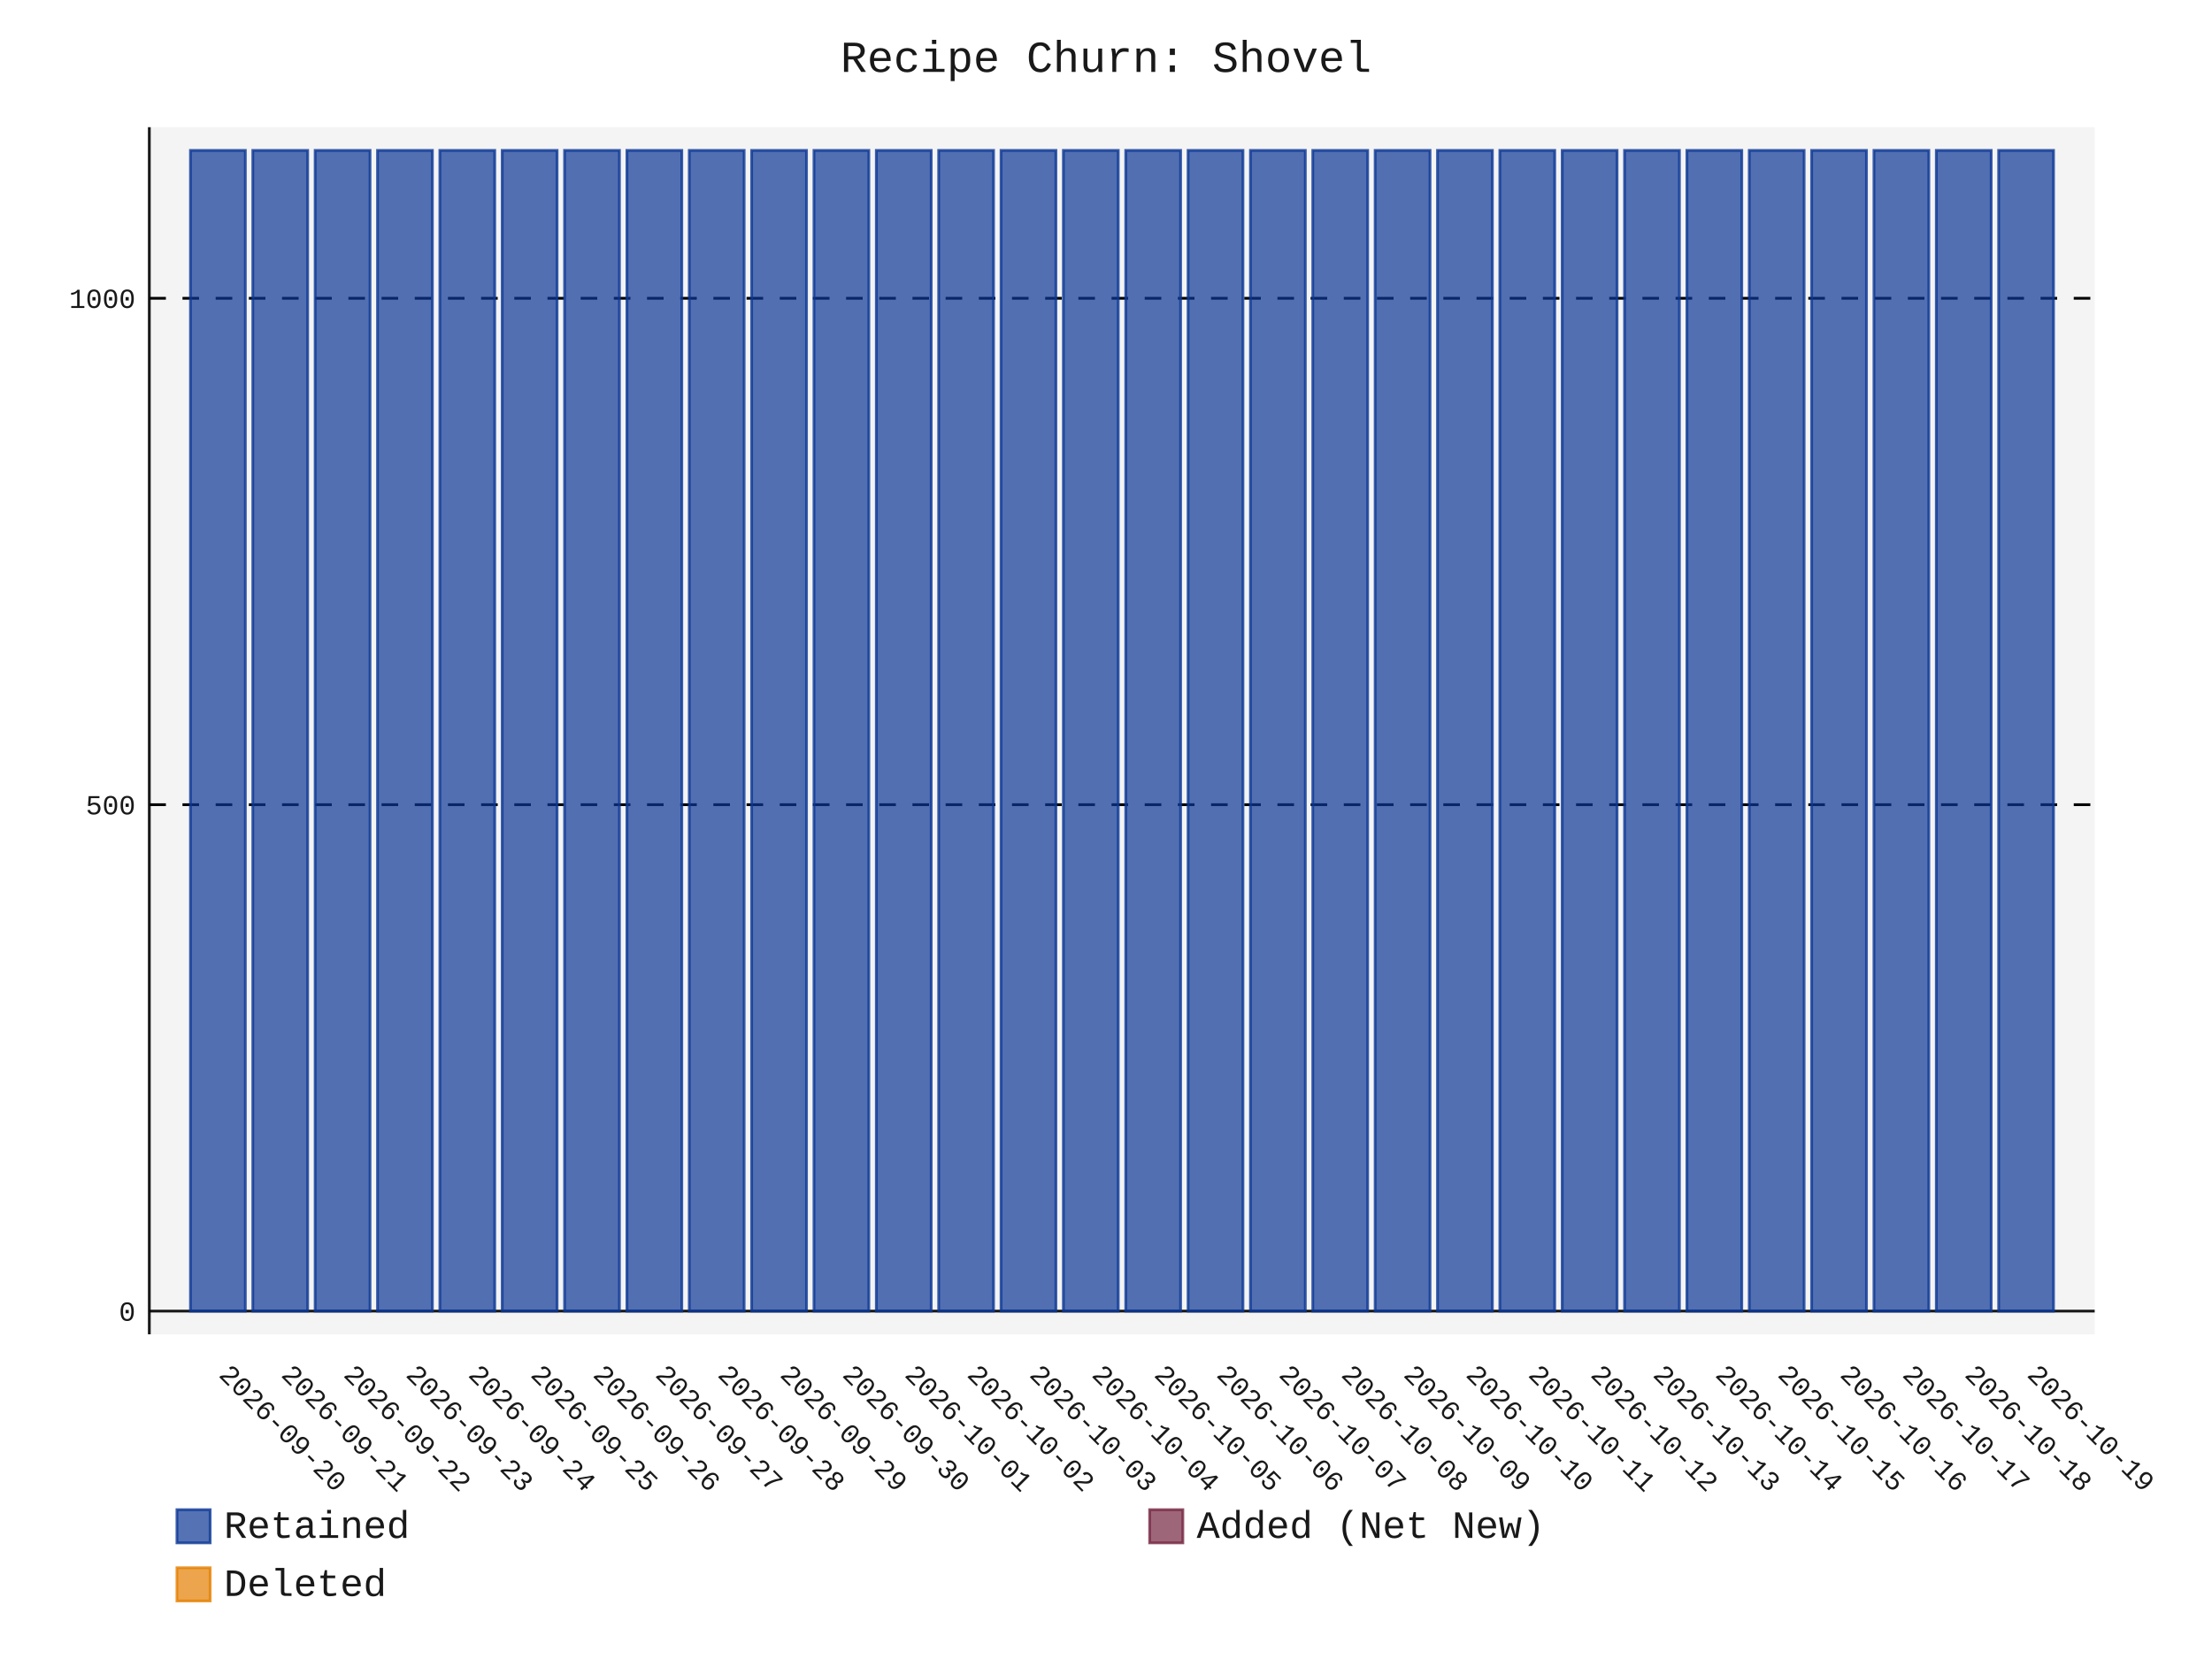
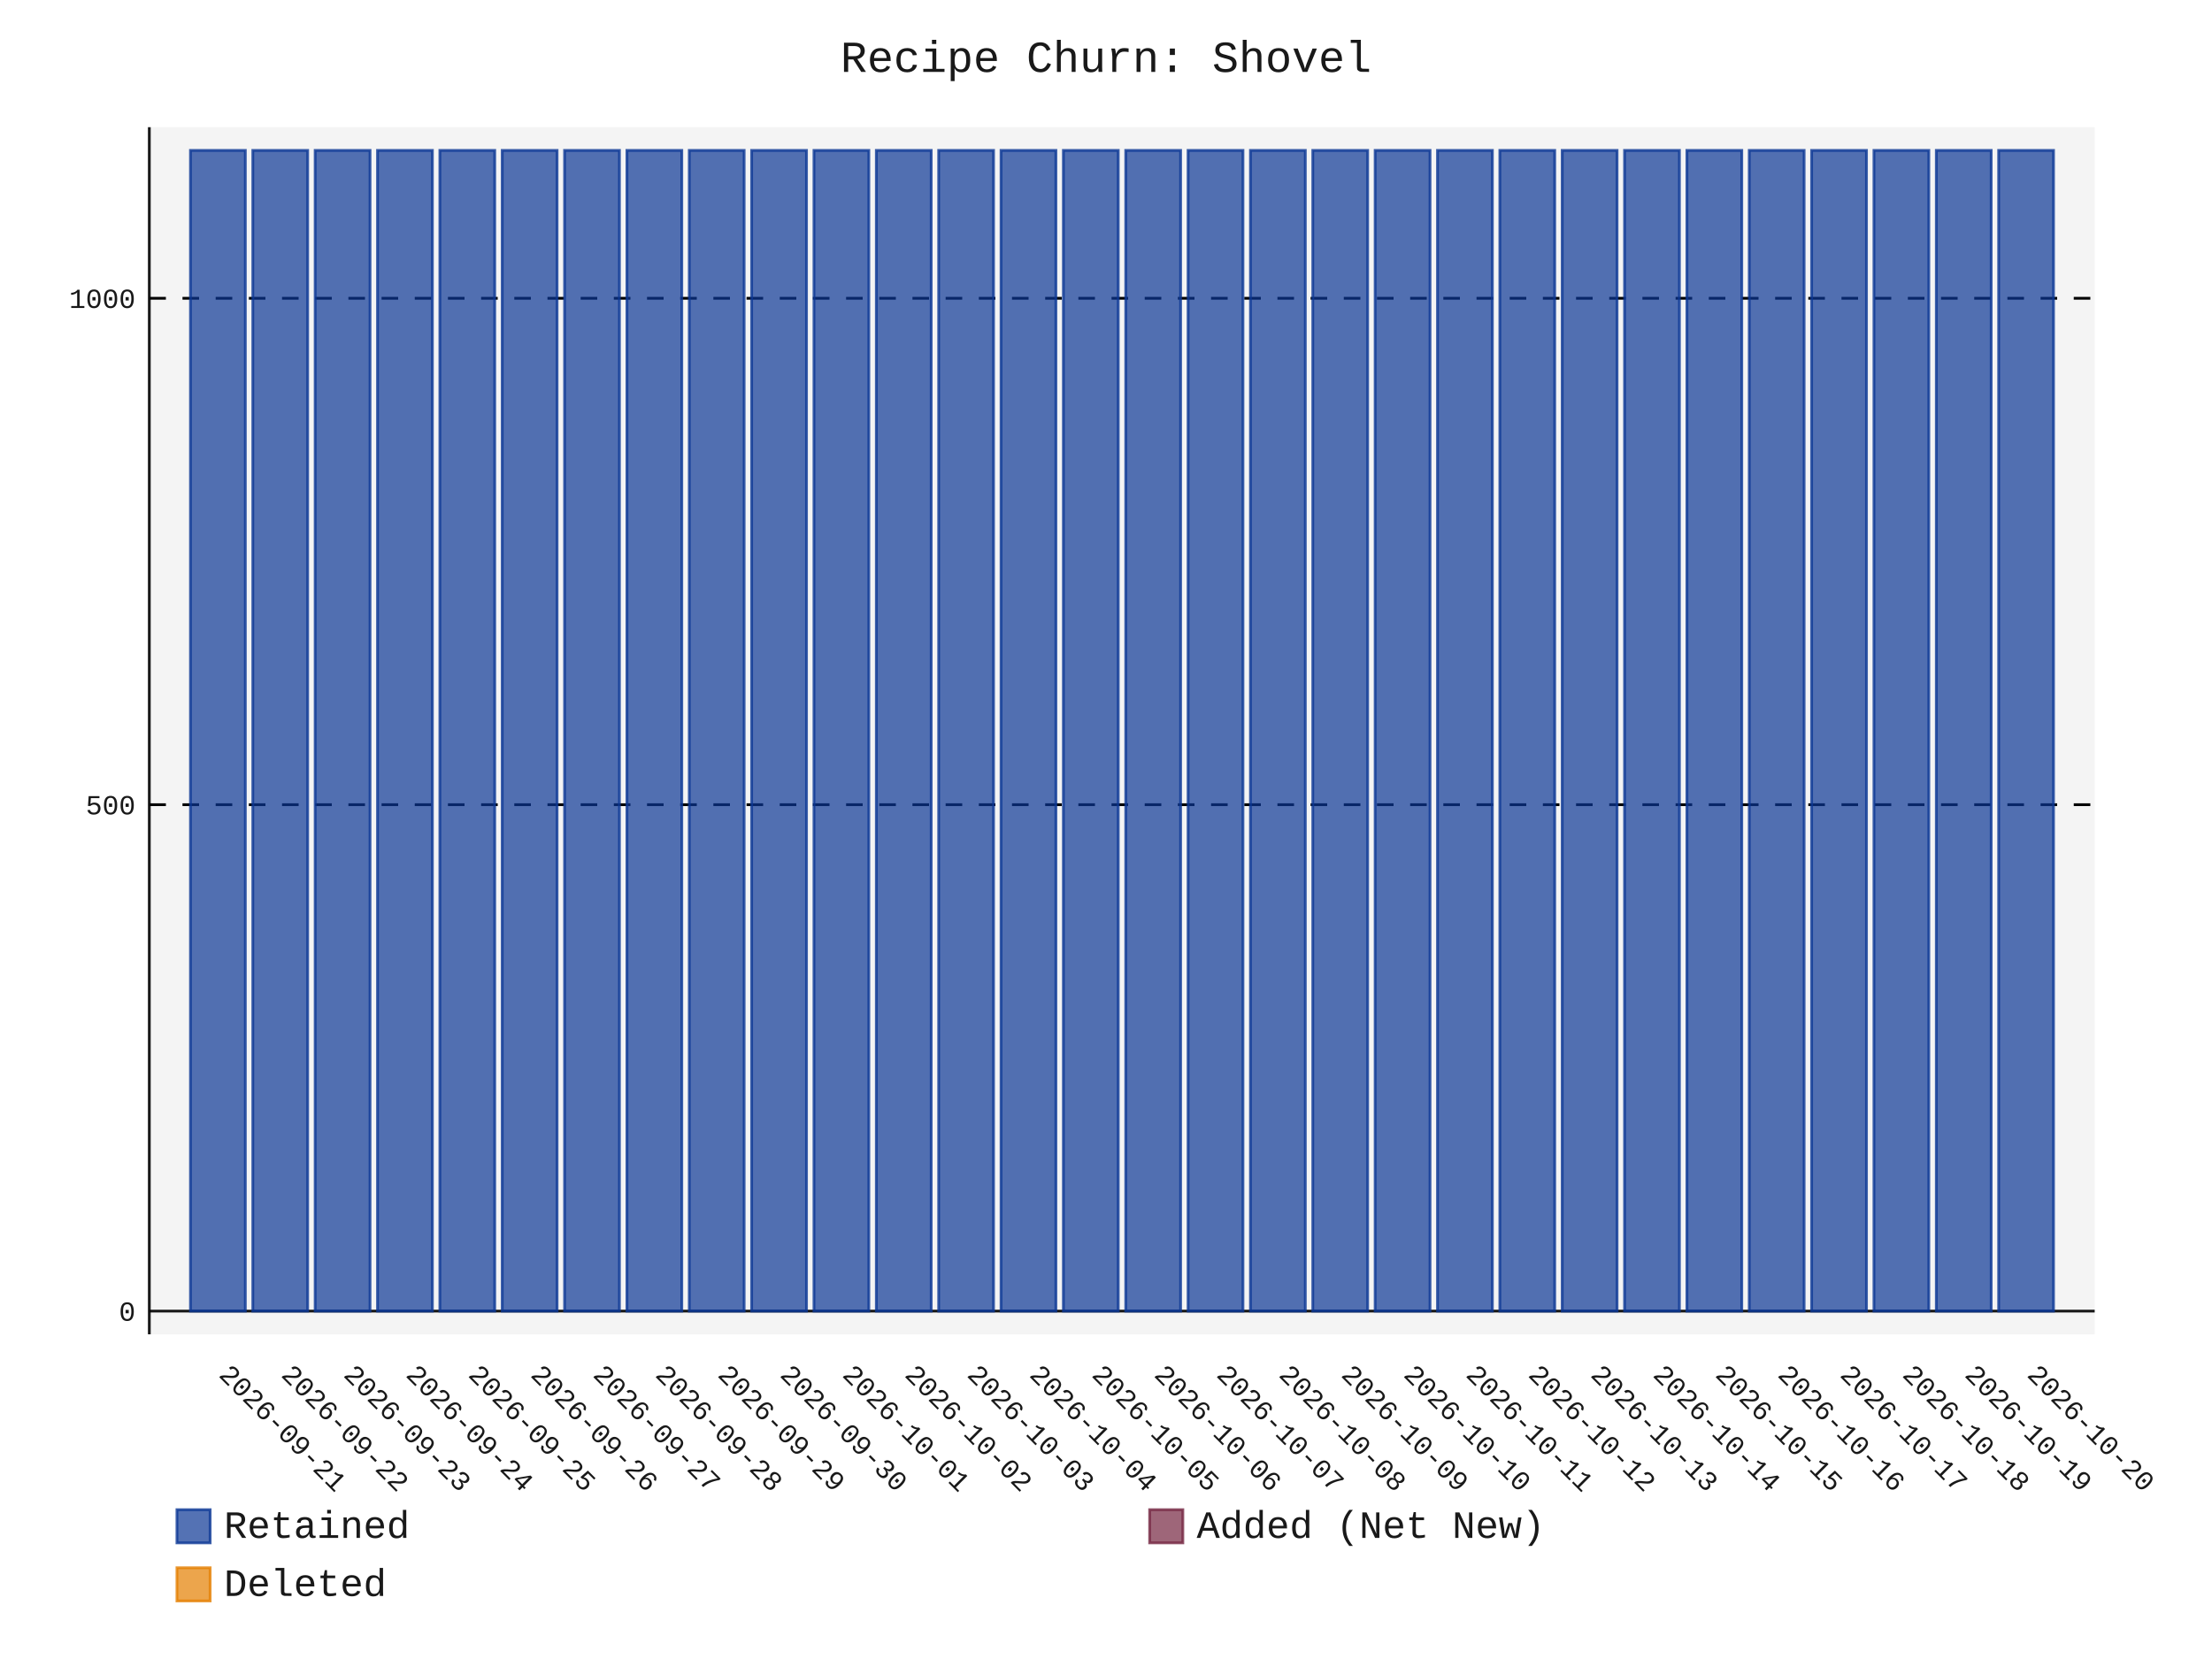
- <svg xmlns="http://www.w3.org/2000/svg" id="chart-cf2e332f-f0c4-40d3-9714-3e24801d3a49" class="pygal-chart" viewBox="0 0 800 600">
+ <svg xmlns="http://www.w3.org/2000/svg" id="chart-8baa9a30-43e4-455f-a72d-56539d14aa9e" class="pygal-chart" viewBox="0 0 800 600">
  <defs>
-     <style type="text/css">#chart-cf2e332f-f0c4-40d3-9714-3e24801d3a49{-webkit-user-select:none;-webkit-font-smoothing:antialiased;font-family:Consolas,"Liberation Mono",Menlo,Courier,monospace}#chart-cf2e332f-f0c4-40d3-9714-3e24801d3a49 .title{font-family:Consolas,"Liberation Mono",Menlo,Courier,monospace;font-size:16px}#chart-cf2e332f-f0c4-40d3-9714-3e24801d3a49 .legends .legend text{font-family:Consolas,"Liberation Mono",Menlo,Courier,monospace;font-size:14px}#chart-cf2e332f-f0c4-40d3-9714-3e24801d3a49 .axis text{font-family:Consolas,"Liberation Mono",Menlo,Courier,monospace;font-size:10px}#chart-cf2e332f-f0c4-40d3-9714-3e24801d3a49 .axis text.major{font-family:Consolas,"Liberation Mono",Menlo,Courier,monospace;font-size:10px}#chart-cf2e332f-f0c4-40d3-9714-3e24801d3a49 .text-overlay text.value{font-family:Consolas,"Liberation Mono",Menlo,Courier,monospace;font-size:16px}#chart-cf2e332f-f0c4-40d3-9714-3e24801d3a49 .text-overlay text.label{font-family:Consolas,"Liberation Mono",Menlo,Courier,monospace;font-size:10px}#chart-cf2e332f-f0c4-40d3-9714-3e24801d3a49 .tooltip{font-family:Consolas,"Liberation Mono",Menlo,Courier,monospace;font-size:14px}#chart-cf2e332f-f0c4-40d3-9714-3e24801d3a49 text.no_data{font-family:Consolas,"Liberation Mono",Menlo,Courier,monospace;font-size:64px}
- #chart-cf2e332f-f0c4-40d3-9714-3e24801d3a49{background-color:transparent}#chart-cf2e332f-f0c4-40d3-9714-3e24801d3a49 path,#chart-cf2e332f-f0c4-40d3-9714-3e24801d3a49 line,#chart-cf2e332f-f0c4-40d3-9714-3e24801d3a49 rect,#chart-cf2e332f-f0c4-40d3-9714-3e24801d3a49 circle{-webkit-transition:150ms;-moz-transition:150ms;transition:150ms}#chart-cf2e332f-f0c4-40d3-9714-3e24801d3a49 .graph &gt; .background{fill:transparent}#chart-cf2e332f-f0c4-40d3-9714-3e24801d3a49 .plot &gt; .background{fill:rgba(240,240,240,0.7)}#chart-cf2e332f-f0c4-40d3-9714-3e24801d3a49 .graph{fill:rgba(0,0,0,0.9)}#chart-cf2e332f-f0c4-40d3-9714-3e24801d3a49 text.no_data{fill:rgba(0,0,0,0.9)}#chart-cf2e332f-f0c4-40d3-9714-3e24801d3a49 .title{fill:rgba(0,0,0,0.9)}#chart-cf2e332f-f0c4-40d3-9714-3e24801d3a49 .legends .legend text{fill:rgba(0,0,0,0.9)}#chart-cf2e332f-f0c4-40d3-9714-3e24801d3a49 .legends .legend:hover text{fill:rgba(0,0,0,0.9)}#chart-cf2e332f-f0c4-40d3-9714-3e24801d3a49 .axis .line{stroke:rgba(0,0,0,0.9)}#chart-cf2e332f-f0c4-40d3-9714-3e24801d3a49 .axis .guide.line{stroke:rgba(0,0,0,0.5)}#chart-cf2e332f-f0c4-40d3-9714-3e24801d3a49 .axis .major.line{stroke:rgba(0,0,0,0.9)}#chart-cf2e332f-f0c4-40d3-9714-3e24801d3a49 .axis text.major{fill:rgba(0,0,0,0.9)}#chart-cf2e332f-f0c4-40d3-9714-3e24801d3a49 .axis.y .guides:hover .guide.line,#chart-cf2e332f-f0c4-40d3-9714-3e24801d3a49 .line-graph .axis.x .guides:hover .guide.line,#chart-cf2e332f-f0c4-40d3-9714-3e24801d3a49 .stackedline-graph .axis.x .guides:hover .guide.line,#chart-cf2e332f-f0c4-40d3-9714-3e24801d3a49 .xy-graph .axis.x .guides:hover .guide.line{stroke:rgba(0,0,0,0.9)}#chart-cf2e332f-f0c4-40d3-9714-3e24801d3a49 .axis .guides:hover text{fill:rgba(0,0,0,0.9)}#chart-cf2e332f-f0c4-40d3-9714-3e24801d3a49 .reactive{fill-opacity:.7;stroke-opacity:.8;stroke-width:1}#chart-cf2e332f-f0c4-40d3-9714-3e24801d3a49 .ci{stroke:rgba(0,0,0,0.9)}#chart-cf2e332f-f0c4-40d3-9714-3e24801d3a49 .reactive.active,#chart-cf2e332f-f0c4-40d3-9714-3e24801d3a49 .active .reactive{fill-opacity:.8;stroke-opacity:.9;stroke-width:4}#chart-cf2e332f-f0c4-40d3-9714-3e24801d3a49 .ci .reactive.active{stroke-width:1.5}#chart-cf2e332f-f0c4-40d3-9714-3e24801d3a49 .series text{fill:rgba(0,0,0,0.9)}#chart-cf2e332f-f0c4-40d3-9714-3e24801d3a49 .tooltip rect{fill:rgba(240,240,240,0.7);stroke:rgba(0,0,0,0.9);-webkit-transition:opacity 150ms;-moz-transition:opacity 150ms;transition:opacity 150ms}#chart-cf2e332f-f0c4-40d3-9714-3e24801d3a49 .tooltip .label{fill:rgba(0,0,0,0.9)}#chart-cf2e332f-f0c4-40d3-9714-3e24801d3a49 .tooltip .label{fill:rgba(0,0,0,0.9)}#chart-cf2e332f-f0c4-40d3-9714-3e24801d3a49 .tooltip .legend{font-size:.8em;fill:rgba(0,0,0,0.5)}#chart-cf2e332f-f0c4-40d3-9714-3e24801d3a49 .tooltip .x_label{font-size:.6em;fill:rgba(0,0,0,0.9)}#chart-cf2e332f-f0c4-40d3-9714-3e24801d3a49 .tooltip .xlink{font-size:.5em;text-decoration:underline}#chart-cf2e332f-f0c4-40d3-9714-3e24801d3a49 .tooltip .value{font-size:1.5em}#chart-cf2e332f-f0c4-40d3-9714-3e24801d3a49 .bound{font-size:.5em}#chart-cf2e332f-f0c4-40d3-9714-3e24801d3a49 .max-value{font-size:.75em;fill:rgba(0,0,0,0.5)}#chart-cf2e332f-f0c4-40d3-9714-3e24801d3a49 .map-element{fill:rgba(240,240,240,0.7);stroke:rgba(0,0,0,0.5) !important}#chart-cf2e332f-f0c4-40d3-9714-3e24801d3a49 .map-element .reactive{fill-opacity:inherit;stroke-opacity:inherit}#chart-cf2e332f-f0c4-40d3-9714-3e24801d3a49 .color-0,#chart-cf2e332f-f0c4-40d3-9714-3e24801d3a49 .color-0 a:visited{stroke:rgb(12,55,149);fill:rgb(12,55,149)}#chart-cf2e332f-f0c4-40d3-9714-3e24801d3a49 .color-1,#chart-cf2e332f-f0c4-40d3-9714-3e24801d3a49 .color-1 a:visited{stroke:rgb(117,38,65);fill:rgb(117,38,65)}#chart-cf2e332f-f0c4-40d3-9714-3e24801d3a49 .color-2,#chart-cf2e332f-f0c4-40d3-9714-3e24801d3a49 .color-2 a:visited{stroke:rgb(228,127,0);fill:rgb(228,127,0)}#chart-cf2e332f-f0c4-40d3-9714-3e24801d3a49 .text-overlay .color-0 text{fill:black}#chart-cf2e332f-f0c4-40d3-9714-3e24801d3a49 .text-overlay .color-1 text{fill:black}#chart-cf2e332f-f0c4-40d3-9714-3e24801d3a49 .text-overlay .color-2 text{fill:black}
- #chart-cf2e332f-f0c4-40d3-9714-3e24801d3a49 text.no_data{text-anchor:middle}#chart-cf2e332f-f0c4-40d3-9714-3e24801d3a49 .guide.line{fill:none}#chart-cf2e332f-f0c4-40d3-9714-3e24801d3a49 .centered{text-anchor:middle}#chart-cf2e332f-f0c4-40d3-9714-3e24801d3a49 .title{text-anchor:middle}#chart-cf2e332f-f0c4-40d3-9714-3e24801d3a49 .legends .legend text{fill-opacity:1}#chart-cf2e332f-f0c4-40d3-9714-3e24801d3a49 .axis.x text{text-anchor:middle}#chart-cf2e332f-f0c4-40d3-9714-3e24801d3a49 .axis.x:not(.web) text[transform]{text-anchor:start}#chart-cf2e332f-f0c4-40d3-9714-3e24801d3a49 .axis.x:not(.web) text[transform].backwards{text-anchor:end}#chart-cf2e332f-f0c4-40d3-9714-3e24801d3a49 .axis.y text{text-anchor:end}#chart-cf2e332f-f0c4-40d3-9714-3e24801d3a49 .axis.y text[transform].backwards{text-anchor:start}#chart-cf2e332f-f0c4-40d3-9714-3e24801d3a49 .axis.y2 text{text-anchor:start}#chart-cf2e332f-f0c4-40d3-9714-3e24801d3a49 .axis.y2 text[transform].backwards{text-anchor:end}#chart-cf2e332f-f0c4-40d3-9714-3e24801d3a49 .axis .guide.line{stroke-dasharray:4,4;stroke:black}#chart-cf2e332f-f0c4-40d3-9714-3e24801d3a49 .axis .major.guide.line{stroke-dasharray:6,6;stroke:black}#chart-cf2e332f-f0c4-40d3-9714-3e24801d3a49 .horizontal .axis.y .guide.line,#chart-cf2e332f-f0c4-40d3-9714-3e24801d3a49 .horizontal .axis.y2 .guide.line,#chart-cf2e332f-f0c4-40d3-9714-3e24801d3a49 .vertical .axis.x .guide.line{opacity:0}#chart-cf2e332f-f0c4-40d3-9714-3e24801d3a49 .horizontal .axis.always_show .guide.line,#chart-cf2e332f-f0c4-40d3-9714-3e24801d3a49 .vertical .axis.always_show .guide.line{opacity:1 !important}#chart-cf2e332f-f0c4-40d3-9714-3e24801d3a49 .axis.y .guides:hover .guide.line,#chart-cf2e332f-f0c4-40d3-9714-3e24801d3a49 .axis.y2 .guides:hover .guide.line,#chart-cf2e332f-f0c4-40d3-9714-3e24801d3a49 .axis.x .guides:hover .guide.line{opacity:1}#chart-cf2e332f-f0c4-40d3-9714-3e24801d3a49 .axis .guides:hover text{opacity:1}#chart-cf2e332f-f0c4-40d3-9714-3e24801d3a49 .nofill{fill:none}#chart-cf2e332f-f0c4-40d3-9714-3e24801d3a49 .subtle-fill{fill-opacity:.2}#chart-cf2e332f-f0c4-40d3-9714-3e24801d3a49 .dot{stroke-width:1px;fill-opacity:1;stroke-opacity:1}#chart-cf2e332f-f0c4-40d3-9714-3e24801d3a49 .dot.active{stroke-width:5px}#chart-cf2e332f-f0c4-40d3-9714-3e24801d3a49 .dot.negative{fill:transparent}#chart-cf2e332f-f0c4-40d3-9714-3e24801d3a49 text,#chart-cf2e332f-f0c4-40d3-9714-3e24801d3a49 tspan{stroke:none !important}#chart-cf2e332f-f0c4-40d3-9714-3e24801d3a49 .series text.active{opacity:1}#chart-cf2e332f-f0c4-40d3-9714-3e24801d3a49 .tooltip rect{fill-opacity:.95;stroke-width:.5}#chart-cf2e332f-f0c4-40d3-9714-3e24801d3a49 .tooltip text{fill-opacity:1}#chart-cf2e332f-f0c4-40d3-9714-3e24801d3a49 .showable{visibility:hidden}#chart-cf2e332f-f0c4-40d3-9714-3e24801d3a49 .showable.shown{visibility:visible}#chart-cf2e332f-f0c4-40d3-9714-3e24801d3a49 .gauge-background{fill:rgba(229,229,229,1);stroke:none}#chart-cf2e332f-f0c4-40d3-9714-3e24801d3a49 .bg-lines{stroke:transparent;stroke-width:2px}</style>
+     <style type="text/css">#chart-8baa9a30-43e4-455f-a72d-56539d14aa9e{-webkit-user-select:none;-webkit-font-smoothing:antialiased;font-family:Consolas,"Liberation Mono",Menlo,Courier,monospace}#chart-8baa9a30-43e4-455f-a72d-56539d14aa9e .title{font-family:Consolas,"Liberation Mono",Menlo,Courier,monospace;font-size:16px}#chart-8baa9a30-43e4-455f-a72d-56539d14aa9e .legends .legend text{font-family:Consolas,"Liberation Mono",Menlo,Courier,monospace;font-size:14px}#chart-8baa9a30-43e4-455f-a72d-56539d14aa9e .axis text{font-family:Consolas,"Liberation Mono",Menlo,Courier,monospace;font-size:10px}#chart-8baa9a30-43e4-455f-a72d-56539d14aa9e .axis text.major{font-family:Consolas,"Liberation Mono",Menlo,Courier,monospace;font-size:10px}#chart-8baa9a30-43e4-455f-a72d-56539d14aa9e .text-overlay text.value{font-family:Consolas,"Liberation Mono",Menlo,Courier,monospace;font-size:16px}#chart-8baa9a30-43e4-455f-a72d-56539d14aa9e .text-overlay text.label{font-family:Consolas,"Liberation Mono",Menlo,Courier,monospace;font-size:10px}#chart-8baa9a30-43e4-455f-a72d-56539d14aa9e .tooltip{font-family:Consolas,"Liberation Mono",Menlo,Courier,monospace;font-size:14px}#chart-8baa9a30-43e4-455f-a72d-56539d14aa9e text.no_data{font-family:Consolas,"Liberation Mono",Menlo,Courier,monospace;font-size:64px}
+ #chart-8baa9a30-43e4-455f-a72d-56539d14aa9e{background-color:transparent}#chart-8baa9a30-43e4-455f-a72d-56539d14aa9e path,#chart-8baa9a30-43e4-455f-a72d-56539d14aa9e line,#chart-8baa9a30-43e4-455f-a72d-56539d14aa9e rect,#chart-8baa9a30-43e4-455f-a72d-56539d14aa9e circle{-webkit-transition:150ms;-moz-transition:150ms;transition:150ms}#chart-8baa9a30-43e4-455f-a72d-56539d14aa9e .graph &gt; .background{fill:transparent}#chart-8baa9a30-43e4-455f-a72d-56539d14aa9e .plot &gt; .background{fill:rgba(240,240,240,0.7)}#chart-8baa9a30-43e4-455f-a72d-56539d14aa9e .graph{fill:rgba(0,0,0,0.9)}#chart-8baa9a30-43e4-455f-a72d-56539d14aa9e text.no_data{fill:rgba(0,0,0,0.9)}#chart-8baa9a30-43e4-455f-a72d-56539d14aa9e .title{fill:rgba(0,0,0,0.9)}#chart-8baa9a30-43e4-455f-a72d-56539d14aa9e .legends .legend text{fill:rgba(0,0,0,0.9)}#chart-8baa9a30-43e4-455f-a72d-56539d14aa9e .legends .legend:hover text{fill:rgba(0,0,0,0.9)}#chart-8baa9a30-43e4-455f-a72d-56539d14aa9e .axis .line{stroke:rgba(0,0,0,0.9)}#chart-8baa9a30-43e4-455f-a72d-56539d14aa9e .axis .guide.line{stroke:rgba(0,0,0,0.5)}#chart-8baa9a30-43e4-455f-a72d-56539d14aa9e .axis .major.line{stroke:rgba(0,0,0,0.9)}#chart-8baa9a30-43e4-455f-a72d-56539d14aa9e .axis text.major{fill:rgba(0,0,0,0.9)}#chart-8baa9a30-43e4-455f-a72d-56539d14aa9e .axis.y .guides:hover .guide.line,#chart-8baa9a30-43e4-455f-a72d-56539d14aa9e .line-graph .axis.x .guides:hover .guide.line,#chart-8baa9a30-43e4-455f-a72d-56539d14aa9e .stackedline-graph .axis.x .guides:hover .guide.line,#chart-8baa9a30-43e4-455f-a72d-56539d14aa9e .xy-graph .axis.x .guides:hover .guide.line{stroke:rgba(0,0,0,0.9)}#chart-8baa9a30-43e4-455f-a72d-56539d14aa9e .axis .guides:hover text{fill:rgba(0,0,0,0.9)}#chart-8baa9a30-43e4-455f-a72d-56539d14aa9e .reactive{fill-opacity:.7;stroke-opacity:.8;stroke-width:1}#chart-8baa9a30-43e4-455f-a72d-56539d14aa9e .ci{stroke:rgba(0,0,0,0.9)}#chart-8baa9a30-43e4-455f-a72d-56539d14aa9e .reactive.active,#chart-8baa9a30-43e4-455f-a72d-56539d14aa9e .active .reactive{fill-opacity:.8;stroke-opacity:.9;stroke-width:4}#chart-8baa9a30-43e4-455f-a72d-56539d14aa9e .ci .reactive.active{stroke-width:1.5}#chart-8baa9a30-43e4-455f-a72d-56539d14aa9e .series text{fill:rgba(0,0,0,0.9)}#chart-8baa9a30-43e4-455f-a72d-56539d14aa9e .tooltip rect{fill:rgba(240,240,240,0.7);stroke:rgba(0,0,0,0.9);-webkit-transition:opacity 150ms;-moz-transition:opacity 150ms;transition:opacity 150ms}#chart-8baa9a30-43e4-455f-a72d-56539d14aa9e .tooltip .label{fill:rgba(0,0,0,0.9)}#chart-8baa9a30-43e4-455f-a72d-56539d14aa9e .tooltip .label{fill:rgba(0,0,0,0.9)}#chart-8baa9a30-43e4-455f-a72d-56539d14aa9e .tooltip .legend{font-size:.8em;fill:rgba(0,0,0,0.5)}#chart-8baa9a30-43e4-455f-a72d-56539d14aa9e .tooltip .x_label{font-size:.6em;fill:rgba(0,0,0,0.9)}#chart-8baa9a30-43e4-455f-a72d-56539d14aa9e .tooltip .xlink{font-size:.5em;text-decoration:underline}#chart-8baa9a30-43e4-455f-a72d-56539d14aa9e .tooltip .value{font-size:1.5em}#chart-8baa9a30-43e4-455f-a72d-56539d14aa9e .bound{font-size:.5em}#chart-8baa9a30-43e4-455f-a72d-56539d14aa9e .max-value{font-size:.75em;fill:rgba(0,0,0,0.5)}#chart-8baa9a30-43e4-455f-a72d-56539d14aa9e .map-element{fill:rgba(240,240,240,0.7);stroke:rgba(0,0,0,0.5) !important}#chart-8baa9a30-43e4-455f-a72d-56539d14aa9e .map-element .reactive{fill-opacity:inherit;stroke-opacity:inherit}#chart-8baa9a30-43e4-455f-a72d-56539d14aa9e .color-0,#chart-8baa9a30-43e4-455f-a72d-56539d14aa9e .color-0 a:visited{stroke:rgb(12,55,149);fill:rgb(12,55,149)}#chart-8baa9a30-43e4-455f-a72d-56539d14aa9e .color-1,#chart-8baa9a30-43e4-455f-a72d-56539d14aa9e .color-1 a:visited{stroke:rgb(117,38,65);fill:rgb(117,38,65)}#chart-8baa9a30-43e4-455f-a72d-56539d14aa9e .color-2,#chart-8baa9a30-43e4-455f-a72d-56539d14aa9e .color-2 a:visited{stroke:rgb(228,127,0);fill:rgb(228,127,0)}#chart-8baa9a30-43e4-455f-a72d-56539d14aa9e .text-overlay .color-0 text{fill:black}#chart-8baa9a30-43e4-455f-a72d-56539d14aa9e .text-overlay .color-1 text{fill:black}#chart-8baa9a30-43e4-455f-a72d-56539d14aa9e .text-overlay .color-2 text{fill:black}
+ #chart-8baa9a30-43e4-455f-a72d-56539d14aa9e text.no_data{text-anchor:middle}#chart-8baa9a30-43e4-455f-a72d-56539d14aa9e .guide.line{fill:none}#chart-8baa9a30-43e4-455f-a72d-56539d14aa9e .centered{text-anchor:middle}#chart-8baa9a30-43e4-455f-a72d-56539d14aa9e .title{text-anchor:middle}#chart-8baa9a30-43e4-455f-a72d-56539d14aa9e .legends .legend text{fill-opacity:1}#chart-8baa9a30-43e4-455f-a72d-56539d14aa9e .axis.x text{text-anchor:middle}#chart-8baa9a30-43e4-455f-a72d-56539d14aa9e .axis.x:not(.web) text[transform]{text-anchor:start}#chart-8baa9a30-43e4-455f-a72d-56539d14aa9e .axis.x:not(.web) text[transform].backwards{text-anchor:end}#chart-8baa9a30-43e4-455f-a72d-56539d14aa9e .axis.y text{text-anchor:end}#chart-8baa9a30-43e4-455f-a72d-56539d14aa9e .axis.y text[transform].backwards{text-anchor:start}#chart-8baa9a30-43e4-455f-a72d-56539d14aa9e .axis.y2 text{text-anchor:start}#chart-8baa9a30-43e4-455f-a72d-56539d14aa9e .axis.y2 text[transform].backwards{text-anchor:end}#chart-8baa9a30-43e4-455f-a72d-56539d14aa9e .axis .guide.line{stroke-dasharray:4,4;stroke:black}#chart-8baa9a30-43e4-455f-a72d-56539d14aa9e .axis .major.guide.line{stroke-dasharray:6,6;stroke:black}#chart-8baa9a30-43e4-455f-a72d-56539d14aa9e .horizontal .axis.y .guide.line,#chart-8baa9a30-43e4-455f-a72d-56539d14aa9e .horizontal .axis.y2 .guide.line,#chart-8baa9a30-43e4-455f-a72d-56539d14aa9e .vertical .axis.x .guide.line{opacity:0}#chart-8baa9a30-43e4-455f-a72d-56539d14aa9e .horizontal .axis.always_show .guide.line,#chart-8baa9a30-43e4-455f-a72d-56539d14aa9e .vertical .axis.always_show .guide.line{opacity:1 !important}#chart-8baa9a30-43e4-455f-a72d-56539d14aa9e .axis.y .guides:hover .guide.line,#chart-8baa9a30-43e4-455f-a72d-56539d14aa9e .axis.y2 .guides:hover .guide.line,#chart-8baa9a30-43e4-455f-a72d-56539d14aa9e .axis.x .guides:hover .guide.line{opacity:1}#chart-8baa9a30-43e4-455f-a72d-56539d14aa9e .axis .guides:hover text{opacity:1}#chart-8baa9a30-43e4-455f-a72d-56539d14aa9e .nofill{fill:none}#chart-8baa9a30-43e4-455f-a72d-56539d14aa9e .subtle-fill{fill-opacity:.2}#chart-8baa9a30-43e4-455f-a72d-56539d14aa9e .dot{stroke-width:1px;fill-opacity:1;stroke-opacity:1}#chart-8baa9a30-43e4-455f-a72d-56539d14aa9e .dot.active{stroke-width:5px}#chart-8baa9a30-43e4-455f-a72d-56539d14aa9e .dot.negative{fill:transparent}#chart-8baa9a30-43e4-455f-a72d-56539d14aa9e text,#chart-8baa9a30-43e4-455f-a72d-56539d14aa9e tspan{stroke:none !important}#chart-8baa9a30-43e4-455f-a72d-56539d14aa9e .series text.active{opacity:1}#chart-8baa9a30-43e4-455f-a72d-56539d14aa9e .tooltip rect{fill-opacity:.95;stroke-width:.5}#chart-8baa9a30-43e4-455f-a72d-56539d14aa9e .tooltip text{fill-opacity:1}#chart-8baa9a30-43e4-455f-a72d-56539d14aa9e .showable{visibility:hidden}#chart-8baa9a30-43e4-455f-a72d-56539d14aa9e .showable.shown{visibility:visible}#chart-8baa9a30-43e4-455f-a72d-56539d14aa9e .gauge-background{fill:rgba(229,229,229,1);stroke:none}#chart-8baa9a30-43e4-455f-a72d-56539d14aa9e .bg-lines{stroke:transparent;stroke-width:2px}</style>
  </defs>
  <g class="graph stackedbar-graph vertical">
    <rect x="0" y="0" width="800" height="600" class="background" />
    <g transform="translate(54, 46)" class="plot">
      <rect x="0" y="0" width="703.574" height="436.574" class="background" />
      <g class="axis y always_show">
        <g class="guides">
          <path d="M0 428.178 h703.574" class="axis major line" />
          <text x="-5" y="431.678" class="major">0</text>
        </g>
        <g class="guides">
          <path d="M0 245.027 h703.574" class="major guide line" />
          <text x="-5" y="248.527" class="major">500</text>
        </g>
        <g class="guides">
          <path d="M0 61.876 h703.574" class="major guide line" />
          <text x="-5" y="65.376" class="major">1000</text>
        </g>
      </g>
      <g class="axis x">
        <path d="M0 0 v436.574" class="line" />
        <g class="guides">
          <path d="M24.805 0 v436.574" class="guide line" />
-           <text x="24.805" y="451.574" class="" transform="rotate(45 24.80548 451.5736)">2026-09-20</text>
+           <text x="24.805" y="451.574" class="" transform="rotate(45 24.80548 451.5736)">2026-09-21</text>
        </g>
        <g class="guides">
          <path d="M47.356 0 v436.574" class="guide line" />
-           <text x="47.356" y="451.574" class="" transform="rotate(45 47.35592 451.5736)">2026-09-21</text>
+           <text x="47.356" y="451.574" class="" transform="rotate(45 47.35592 451.5736)">2026-09-22</text>
        </g>
        <g class="guides">
          <path d="M69.906 0 v436.574" class="guide line" />
-           <text x="69.906" y="451.574" class="" transform="rotate(45 69.90635 451.5736)">2026-09-22</text>
+           <text x="69.906" y="451.574" class="" transform="rotate(45 69.90635 451.5736)">2026-09-23</text>
        </g>
        <g class="guides">
          <path d="M92.457 0 v436.574" class="guide line" />
-           <text x="92.457" y="451.574" class="" transform="rotate(45 92.45679 451.5736)">2026-09-23</text>
+           <text x="92.457" y="451.574" class="" transform="rotate(45 92.45679 451.5736)">2026-09-24</text>
        </g>
        <g class="guides">
          <path d="M115.007 0 v436.574" class="guide line" />
-           <text x="115.007" y="451.574" class="" transform="rotate(45 115.0072 451.5736)">2026-09-24</text>
+           <text x="115.007" y="451.574" class="" transform="rotate(45 115.0072 451.5736)">2026-09-25</text>
        </g>
        <g class="guides">
          <path d="M137.558 0 v436.574" class="guide line" />
-           <text x="137.558" y="451.574" class="" transform="rotate(45 137.5577 451.5736)">2026-09-25</text>
+           <text x="137.558" y="451.574" class="" transform="rotate(45 137.5577 451.5736)">2026-09-26</text>
        </g>
        <g class="guides">
          <path d="M160.108 0 v436.574" class="guide line" />
-           <text x="160.108" y="451.574" class="" transform="rotate(45 160.1081 451.5736)">2026-09-26</text>
+           <text x="160.108" y="451.574" class="" transform="rotate(45 160.1081 451.5736)">2026-09-27</text>
        </g>
        <g class="guides">
          <path d="M182.659 0 v436.574" class="guide line" />
-           <text x="182.659" y="451.574" class="" transform="rotate(45 182.6585 451.5736)">2026-09-27</text>
+           <text x="182.659" y="451.574" class="" transform="rotate(45 182.6585 451.5736)">2026-09-28</text>
        </g>
        <g class="guides">
          <path d="M205.209 0 v436.574" class="guide line" />
-           <text x="205.209" y="451.574" class="" transform="rotate(45 205.209 451.5736)">2026-09-28</text>
+           <text x="205.209" y="451.574" class="" transform="rotate(45 205.209 451.5736)">2026-09-29</text>
        </g>
        <g class="guides">
          <path d="M227.759 0 v436.574" class="guide line" />
-           <text x="227.759" y="451.574" class="" transform="rotate(45 227.7594 451.5736)">2026-09-29</text>
+           <text x="227.759" y="451.574" class="" transform="rotate(45 227.7594 451.5736)">2026-09-30</text>
        </g>
        <g class="guides">
          <path d="M250.31 0 v436.574" class="guide line" />
-           <text x="250.31" y="451.574" class="" transform="rotate(45 250.3098 451.5736)">2026-09-30</text>
+           <text x="250.31" y="451.574" class="" transform="rotate(45 250.3098 451.5736)">2026-10-01</text>
        </g>
        <g class="guides">
          <path d="M272.86 0 v436.574" class="guide line" />
-           <text x="272.86" y="451.574" class="" transform="rotate(45 272.8603 451.5736)">2026-10-01</text>
+           <text x="272.86" y="451.574" class="" transform="rotate(45 272.8603 451.5736)">2026-10-02</text>
        </g>
        <g class="guides">
          <path d="M295.411 0 v436.574" class="guide line" />
-           <text x="295.411" y="451.574" class="" transform="rotate(45 295.4107 451.5736)">2026-10-02</text>
+           <text x="295.411" y="451.574" class="" transform="rotate(45 295.4107 451.5736)">2026-10-03</text>
        </g>
        <g class="guides">
          <path d="M317.961 0 v436.574" class="guide line" />
-           <text x="317.961" y="451.574" class="" transform="rotate(45 317.9611 451.5736)">2026-10-03</text>
+           <text x="317.961" y="451.574" class="" transform="rotate(45 317.9611 451.5736)">2026-10-04</text>
        </g>
        <g class="guides">
          <path d="M340.512 0 v436.574" class="guide line" />
-           <text x="340.512" y="451.574" class="" transform="rotate(45 340.5116 451.5736)">2026-10-04</text>
+           <text x="340.512" y="451.574" class="" transform="rotate(45 340.5116 451.5736)">2026-10-05</text>
        </g>
        <g class="guides">
          <path d="M363.062 0 v436.574" class="guide line" />
-           <text x="363.062" y="451.574" class="" transform="rotate(45 363.062 451.5736)">2026-10-05</text>
+           <text x="363.062" y="451.574" class="" transform="rotate(45 363.062 451.5736)">2026-10-06</text>
        </g>
        <g class="guides">
          <path d="M385.612 0 v436.574" class="guide line" />
-           <text x="385.612" y="451.574" class="" transform="rotate(45 385.6125 451.5736)">2026-10-06</text>
+           <text x="385.612" y="451.574" class="" transform="rotate(45 385.6125 451.5736)">2026-10-07</text>
        </g>
        <g class="guides">
          <path d="M408.163 0 v436.574" class="guide line" />
-           <text x="408.163" y="451.574" class="" transform="rotate(45 408.1629 451.5736)">2026-10-07</text>
+           <text x="408.163" y="451.574" class="" transform="rotate(45 408.1629 451.5736)">2026-10-08</text>
        </g>
        <g class="guides">
          <path d="M430.713 0 v436.574" class="guide line" />
-           <text x="430.713" y="451.574" class="" transform="rotate(45 430.7133 451.5736)">2026-10-08</text>
+           <text x="430.713" y="451.574" class="" transform="rotate(45 430.7133 451.5736)">2026-10-09</text>
        </g>
        <g class="guides">
          <path d="M453.264 0 v436.574" class="guide line" />
-           <text x="453.264" y="451.574" class="" transform="rotate(45 453.2638 451.5736)">2026-10-09</text>
+           <text x="453.264" y="451.574" class="" transform="rotate(45 453.2638 451.5736)">2026-10-10</text>
        </g>
        <g class="guides">
          <path d="M475.814 0 v436.574" class="guide line" />
-           <text x="475.814" y="451.574" class="" transform="rotate(45 475.8142 451.5736)">2026-10-10</text>
+           <text x="475.814" y="451.574" class="" transform="rotate(45 475.8142 451.5736)">2026-10-11</text>
        </g>
        <g class="guides">
          <path d="M498.365 0 v436.574" class="guide line" />
-           <text x="498.365" y="451.574" class="" transform="rotate(45 498.3646 451.5736)">2026-10-11</text>
+           <text x="498.365" y="451.574" class="" transform="rotate(45 498.3646 451.5736)">2026-10-12</text>
        </g>
        <g class="guides">
          <path d="M520.915 0 v436.574" class="guide line" />
-           <text x="520.915" y="451.574" class="" transform="rotate(45 520.9151 451.5736)">2026-10-12</text>
+           <text x="520.915" y="451.574" class="" transform="rotate(45 520.9151 451.5736)">2026-10-13</text>
        </g>
        <g class="guides">
          <path d="M543.466 0 v436.574" class="guide line" />
-           <text x="543.465" y="451.574" class="" transform="rotate(45 543.4655 451.5736)">2026-10-13</text>
+           <text x="543.465" y="451.574" class="" transform="rotate(45 543.4655 451.5736)">2026-10-14</text>
        </g>
        <g class="guides">
          <path d="M566.016 0 v436.574" class="guide line" />
-           <text x="566.016" y="451.574" class="" transform="rotate(45 566.0159 451.5736)">2026-10-14</text>
+           <text x="566.016" y="451.574" class="" transform="rotate(45 566.0159 451.5736)">2026-10-15</text>
        </g>
        <g class="guides">
          <path d="M588.566 0 v436.574" class="guide line" />
-           <text x="588.566" y="451.574" class="" transform="rotate(45 588.5664 451.5736)">2026-10-15</text>
+           <text x="588.566" y="451.574" class="" transform="rotate(45 588.5664 451.5736)">2026-10-16</text>
        </g>
        <g class="guides">
          <path d="M611.117 0 v436.574" class="guide line" />
-           <text x="611.117" y="451.574" class="" transform="rotate(45 611.1168 451.5736)">2026-10-16</text>
+           <text x="611.117" y="451.574" class="" transform="rotate(45 611.1168 451.5736)">2026-10-17</text>
        </g>
        <g class="guides">
          <path d="M633.667 0 v436.574" class="guide line" />
-           <text x="633.667" y="451.574" class="" transform="rotate(45 633.6672 451.5736)">2026-10-17</text>
+           <text x="633.667" y="451.574" class="" transform="rotate(45 633.6672 451.5736)">2026-10-18</text>
        </g>
        <g class="guides">
          <path d="M656.218 0 v436.574" class="guide line" />
-           <text x="656.218" y="451.574" class="" transform="rotate(45 656.2177 451.5736)">2026-10-18</text>
+           <text x="656.218" y="451.574" class="" transform="rotate(45 656.2177 451.5736)">2026-10-19</text>
        </g>
        <g class="guides">
          <path d="M678.768 0 v436.574" class="guide line" />
-           <text x="678.768" y="451.574" class="" transform="rotate(45 678.7681 451.5736)">2026-10-19</text>
+           <text x="678.768" y="451.574" class="" transform="rotate(45 678.7681 451.5736)">2026-10-20</text>
        </g>
      </g>
      <g class="series serie-0 color-0">
        <g class="bars">
          <g class="bar">
            <rect x="14.883" y="8.396" rx="0" ry="0" width="19.844" height="419.782" class="rect reactive tooltip-trigger" />
          </g>
          <g class="bar">
            <rect x="37.434" y="8.396" rx="0" ry="0" width="19.844" height="419.782" class="rect reactive tooltip-trigger" />
          </g>
          <g class="bar">
            <rect x="59.984" y="8.396" rx="0" ry="0" width="19.844" height="419.782" class="rect reactive tooltip-trigger" />
          </g>
          <g class="bar">
            <rect x="82.535" y="8.396" rx="0" ry="0" width="19.844" height="419.782" class="rect reactive tooltip-trigger" />
          </g>
          <g class="bar">
            <rect x="105.085" y="8.396" rx="0" ry="0" width="19.844" height="419.782" class="rect reactive tooltip-trigger" />
          </g>
          <g class="bar">
            <rect x="127.635" y="8.396" rx="0" ry="0" width="19.844" height="419.782" class="rect reactive tooltip-trigger" />
          </g>
          <g class="bar">
            <rect x="150.186" y="8.396" rx="0" ry="0" width="19.844" height="419.782" class="rect reactive tooltip-trigger" />
          </g>
          <g class="bar">
            <rect x="172.736" y="8.396" rx="0" ry="0" width="19.844" height="419.782" class="rect reactive tooltip-trigger" />
          </g>
          <g class="bar">
            <rect x="195.287" y="8.396" rx="0" ry="0" width="19.844" height="419.782" class="rect reactive tooltip-trigger" />
          </g>
          <g class="bar">
            <rect x="217.837" y="8.396" rx="0" ry="0" width="19.844" height="419.782" class="rect reactive tooltip-trigger" />
          </g>
          <g class="bar">
            <rect x="240.388" y="8.396" rx="0" ry="0" width="19.844" height="419.782" class="rect reactive tooltip-trigger" />
          </g>
          <g class="bar">
            <rect x="262.938" y="8.396" rx="0" ry="0" width="19.844" height="419.782" class="rect reactive tooltip-trigger" />
          </g>
          <g class="bar">
            <rect x="285.489" y="8.396" rx="0" ry="0" width="19.844" height="419.782" class="rect reactive tooltip-trigger" />
          </g>
          <g class="bar">
            <rect x="308.039" y="8.396" rx="0" ry="0" width="19.844" height="419.782" class="rect reactive tooltip-trigger" />
          </g>
          <g class="bar">
            <rect x="330.589" y="8.396" rx="0" ry="0" width="19.844" height="419.782" class="rect reactive tooltip-trigger" />
          </g>
          <g class="bar">
            <rect x="353.14" y="8.396" rx="0" ry="0" width="19.844" height="419.782" class="rect reactive tooltip-trigger" />
          </g>
          <g class="bar">
            <rect x="375.69" y="8.396" rx="0" ry="0" width="19.844" height="419.782" class="rect reactive tooltip-trigger" />
          </g>
          <g class="bar">
            <rect x="398.241" y="8.396" rx="0" ry="0" width="19.844" height="419.782" class="rect reactive tooltip-trigger" />
          </g>
          <g class="bar">
            <rect x="420.791" y="8.396" rx="0" ry="0" width="19.844" height="419.782" class="rect reactive tooltip-trigger" />
          </g>
          <g class="bar">
            <rect x="443.342" y="8.396" rx="0" ry="0" width="19.844" height="419.782" class="rect reactive tooltip-trigger" />
          </g>
          <g class="bar">
            <rect x="465.892" y="8.396" rx="0" ry="0" width="19.844" height="419.782" class="rect reactive tooltip-trigger" />
          </g>
          <g class="bar">
            <rect x="488.442" y="8.396" rx="0" ry="0" width="19.844" height="419.782" class="rect reactive tooltip-trigger" />
          </g>
          <g class="bar">
            <rect x="510.993" y="8.396" rx="0" ry="0" width="19.844" height="419.782" class="rect reactive tooltip-trigger" />
          </g>
          <g class="bar">
            <rect x="533.543" y="8.396" rx="0" ry="0" width="19.844" height="419.782" class="rect reactive tooltip-trigger" />
          </g>
          <g class="bar">
            <rect x="556.094" y="8.396" rx="0" ry="0" width="19.844" height="419.782" class="rect reactive tooltip-trigger" />
          </g>
          <g class="bar">
            <rect x="578.644" y="8.396" rx="0" ry="0" width="19.844" height="419.782" class="rect reactive tooltip-trigger" />
          </g>
          <g class="bar">
            <rect x="601.195" y="8.396" rx="0" ry="0" width="19.844" height="419.782" class="rect reactive tooltip-trigger" />
          </g>
          <g class="bar">
            <rect x="623.745" y="8.396" rx="0" ry="0" width="19.844" height="419.782" class="rect reactive tooltip-trigger" />
          </g>
          <g class="bar">
            <rect x="646.295" y="8.396" rx="0" ry="0" width="19.844" height="419.782" class="rect reactive tooltip-trigger" />
          </g>
          <g class="bar">
            <rect x="668.846" y="8.396" rx="0" ry="0" width="19.844" height="419.782" class="rect reactive tooltip-trigger" />
          </g>
        </g>
      </g>
      <g class="series serie-1 color-1">
        <g class="bars">
          <g class="bar">
            <rect x="14.883" y="8.396" rx="0" ry="0" width="19.844" height="0.0" class="rect reactive tooltip-trigger" />
          </g>
          <g class="bar">
            <rect x="37.434" y="8.396" rx="0" ry="0" width="19.844" height="0.0" class="rect reactive tooltip-trigger" />
          </g>
          <g class="bar">
            <rect x="59.984" y="8.396" rx="0" ry="0" width="19.844" height="0.0" class="rect reactive tooltip-trigger" />
          </g>
          <g class="bar">
            <rect x="82.535" y="8.396" rx="0" ry="0" width="19.844" height="0.0" class="rect reactive tooltip-trigger" />
          </g>
          <g class="bar">
            <rect x="105.085" y="8.396" rx="0" ry="0" width="19.844" height="0.0" class="rect reactive tooltip-trigger" />
          </g>
          <g class="bar">
            <rect x="127.635" y="8.396" rx="0" ry="0" width="19.844" height="0.0" class="rect reactive tooltip-trigger" />
          </g>
          <g class="bar">
            <rect x="150.186" y="8.396" rx="0" ry="0" width="19.844" height="0.0" class="rect reactive tooltip-trigger" />
          </g>
          <g class="bar">
            <rect x="172.736" y="8.396" rx="0" ry="0" width="19.844" height="0.0" class="rect reactive tooltip-trigger" />
          </g>
          <g class="bar">
            <rect x="195.287" y="8.396" rx="0" ry="0" width="19.844" height="0.0" class="rect reactive tooltip-trigger" />
          </g>
          <g class="bar">
            <rect x="217.837" y="8.396" rx="0" ry="0" width="19.844" height="0.0" class="rect reactive tooltip-trigger" />
          </g>
          <g class="bar">
            <rect x="240.388" y="8.396" rx="0" ry="0" width="19.844" height="0.0" class="rect reactive tooltip-trigger" />
          </g>
          <g class="bar">
            <rect x="262.938" y="8.396" rx="0" ry="0" width="19.844" height="0.0" class="rect reactive tooltip-trigger" />
          </g>
          <g class="bar">
            <rect x="285.489" y="8.396" rx="0" ry="0" width="19.844" height="0.0" class="rect reactive tooltip-trigger" />
          </g>
          <g class="bar">
            <rect x="308.039" y="8.396" rx="0" ry="0" width="19.844" height="0.0" class="rect reactive tooltip-trigger" />
          </g>
          <g class="bar">
            <rect x="330.589" y="8.396" rx="0" ry="0" width="19.844" height="0.0" class="rect reactive tooltip-trigger" />
          </g>
          <g class="bar">
            <rect x="353.14" y="8.396" rx="0" ry="0" width="19.844" height="0.0" class="rect reactive tooltip-trigger" />
          </g>
          <g class="bar">
            <rect x="375.69" y="8.396" rx="0" ry="0" width="19.844" height="0.0" class="rect reactive tooltip-trigger" />
          </g>
          <g class="bar">
            <rect x="398.241" y="8.396" rx="0" ry="0" width="19.844" height="0.0" class="rect reactive tooltip-trigger" />
          </g>
          <g class="bar">
            <rect x="420.791" y="8.396" rx="0" ry="0" width="19.844" height="0.0" class="rect reactive tooltip-trigger" />
          </g>
          <g class="bar">
            <rect x="443.342" y="8.396" rx="0" ry="0" width="19.844" height="0.0" class="rect reactive tooltip-trigger" />
          </g>
          <g class="bar">
            <rect x="465.892" y="8.396" rx="0" ry="0" width="19.844" height="0.0" class="rect reactive tooltip-trigger" />
          </g>
          <g class="bar">
            <rect x="488.442" y="8.396" rx="0" ry="0" width="19.844" height="0.0" class="rect reactive tooltip-trigger" />
          </g>
          <g class="bar">
            <rect x="510.993" y="8.396" rx="0" ry="0" width="19.844" height="0.0" class="rect reactive tooltip-trigger" />
          </g>
          <g class="bar">
            <rect x="533.543" y="8.396" rx="0" ry="0" width="19.844" height="0.0" class="rect reactive tooltip-trigger" />
          </g>
          <g class="bar">
            <rect x="556.094" y="8.396" rx="0" ry="0" width="19.844" height="0.0" class="rect reactive tooltip-trigger" />
          </g>
          <g class="bar">
            <rect x="578.644" y="8.396" rx="0" ry="0" width="19.844" height="0.0" class="rect reactive tooltip-trigger" />
          </g>
          <g class="bar">
            <rect x="601.195" y="8.396" rx="0" ry="0" width="19.844" height="0.0" class="rect reactive tooltip-trigger" />
          </g>
          <g class="bar">
            <rect x="623.745" y="8.396" rx="0" ry="0" width="19.844" height="0.0" class="rect reactive tooltip-trigger" />
          </g>
          <g class="bar">
            <rect x="646.295" y="8.396" rx="0" ry="0" width="19.844" height="0.0" class="rect reactive tooltip-trigger" />
          </g>
          <g class="bar">
            <rect x="668.846" y="8.396" rx="0" ry="0" width="19.844" height="0.0" class="rect reactive tooltip-trigger" />
          </g>
        </g>
      </g>
      <g class="series serie-2 color-2">
        <g class="bars">
          <g class="bar">
            <rect x="14.883" y="8.396" rx="0" ry="0" width="19.844" height="0.0" class="rect reactive tooltip-trigger" />
          </g>
          <g class="bar">
            <rect x="37.434" y="8.396" rx="0" ry="0" width="19.844" height="0.0" class="rect reactive tooltip-trigger" />
          </g>
          <g class="bar">
            <rect x="59.984" y="8.396" rx="0" ry="0" width="19.844" height="0.0" class="rect reactive tooltip-trigger" />
          </g>
          <g class="bar">
            <rect x="82.535" y="8.396" rx="0" ry="0" width="19.844" height="0.0" class="rect reactive tooltip-trigger" />
          </g>
          <g class="bar">
            <rect x="105.085" y="8.396" rx="0" ry="0" width="19.844" height="0.0" class="rect reactive tooltip-trigger" />
          </g>
          <g class="bar">
            <rect x="127.635" y="8.396" rx="0" ry="0" width="19.844" height="0.0" class="rect reactive tooltip-trigger" />
          </g>
          <g class="bar">
            <rect x="150.186" y="8.396" rx="0" ry="0" width="19.844" height="0.0" class="rect reactive tooltip-trigger" />
          </g>
          <g class="bar">
            <rect x="172.736" y="8.396" rx="0" ry="0" width="19.844" height="0.0" class="rect reactive tooltip-trigger" />
          </g>
          <g class="bar">
            <rect x="195.287" y="8.396" rx="0" ry="0" width="19.844" height="0.0" class="rect reactive tooltip-trigger" />
          </g>
          <g class="bar">
            <rect x="217.837" y="8.396" rx="0" ry="0" width="19.844" height="0.0" class="rect reactive tooltip-trigger" />
          </g>
          <g class="bar">
            <rect x="240.388" y="8.396" rx="0" ry="0" width="19.844" height="0.0" class="rect reactive tooltip-trigger" />
          </g>
          <g class="bar">
            <rect x="262.938" y="8.396" rx="0" ry="0" width="19.844" height="0.0" class="rect reactive tooltip-trigger" />
          </g>
          <g class="bar">
            <rect x="285.489" y="8.396" rx="0" ry="0" width="19.844" height="0.0" class="rect reactive tooltip-trigger" />
          </g>
          <g class="bar">
            <rect x="308.039" y="8.396" rx="0" ry="0" width="19.844" height="0.0" class="rect reactive tooltip-trigger" />
          </g>
          <g class="bar">
            <rect x="330.589" y="8.396" rx="0" ry="0" width="19.844" height="0.0" class="rect reactive tooltip-trigger" />
          </g>
          <g class="bar">
            <rect x="353.14" y="8.396" rx="0" ry="0" width="19.844" height="0.0" class="rect reactive tooltip-trigger" />
          </g>
          <g class="bar">
            <rect x="375.69" y="8.396" rx="0" ry="0" width="19.844" height="0.0" class="rect reactive tooltip-trigger" />
          </g>
          <g class="bar">
            <rect x="398.241" y="8.396" rx="0" ry="0" width="19.844" height="0.0" class="rect reactive tooltip-trigger" />
          </g>
          <g class="bar">
            <rect x="420.791" y="8.396" rx="0" ry="0" width="19.844" height="0.0" class="rect reactive tooltip-trigger" />
          </g>
          <g class="bar">
            <rect x="443.342" y="8.396" rx="0" ry="0" width="19.844" height="0.0" class="rect reactive tooltip-trigger" />
          </g>
          <g class="bar">
            <rect x="465.892" y="8.396" rx="0" ry="0" width="19.844" height="0.0" class="rect reactive tooltip-trigger" />
          </g>
          <g class="bar">
            <rect x="488.442" y="8.396" rx="0" ry="0" width="19.844" height="0.0" class="rect reactive tooltip-trigger" />
          </g>
          <g class="bar">
            <rect x="510.993" y="8.396" rx="0" ry="0" width="19.844" height="0.0" class="rect reactive tooltip-trigger" />
          </g>
          <g class="bar">
            <rect x="533.543" y="8.396" rx="0" ry="0" width="19.844" height="0.0" class="rect reactive tooltip-trigger" />
          </g>
          <g class="bar">
            <rect x="556.094" y="8.396" rx="0" ry="0" width="19.844" height="0.0" class="rect reactive tooltip-trigger" />
          </g>
          <g class="bar">
            <rect x="578.644" y="8.396" rx="0" ry="0" width="19.844" height="0.0" class="rect reactive tooltip-trigger" />
          </g>
          <g class="bar">
            <rect x="601.195" y="8.396" rx="0" ry="0" width="19.844" height="0.0" class="rect reactive tooltip-trigger" />
          </g>
          <g class="bar">
            <rect x="623.745" y="8.396" rx="0" ry="0" width="19.844" height="0.0" class="rect reactive tooltip-trigger" />
          </g>
          <g class="bar">
            <rect x="646.295" y="8.396" rx="0" ry="0" width="19.844" height="0.0" class="rect reactive tooltip-trigger" />
          </g>
          <g class="bar">
            <rect x="668.846" y="8.396" rx="0" ry="0" width="19.844" height="0.0" class="rect reactive tooltip-trigger" />
          </g>
        </g>
      </g>
    </g>
    <g class="titles">
      <text x="400.0" y="26" class="title plot_title">Recipe Churn: Shovel</text>
    </g>
    <g transform="translate(54, 46)" class="plot overlay">
      <g class="series serie-0 color-0" />
      <g class="series serie-1 color-1" />
      <g class="series serie-2 color-2" />
    </g>
    <g transform="translate(54, 46)" class="plot text-overlay">
      <g class="series serie-0 color-0" />
      <g class="series serie-1 color-1" />
      <g class="series serie-2 color-2" />
    </g>
    <g transform="translate(54, 46)" class="plot tooltip-overlay">
      <g transform="translate(0 0)" style="opacity: 0" class="tooltip">
        <rect rx="0" ry="0" width="0" height="0" class="tooltip-box" />
        <g class="text" />
      </g>
    </g>
    <g transform="translate(64, 545)" class="legends">
      <g id="activate-serie-0" class="legend reactive activate-serie">
        <rect x="0.0" y="1.0" width="12" height="12" class="color-0 reactive" />
        <text x="17.0" y="11.2">Retained</text>
      </g>
      <g id="activate-serie-1" class="legend reactive activate-serie">
        <rect x="351.787" y="1.0" width="12" height="12" class="color-1 reactive" />
        <text x="368.787" y="11.2">Added (Net New)</text>
      </g>
      <g id="activate-serie-2" class="legend reactive activate-serie">
        <rect x="0.0" y="22.0" width="12" height="12" class="color-2 reactive" />
        <text x="17.0" y="32.2">Deleted</text>
      </g>
    </g>
  </g>
</svg>
